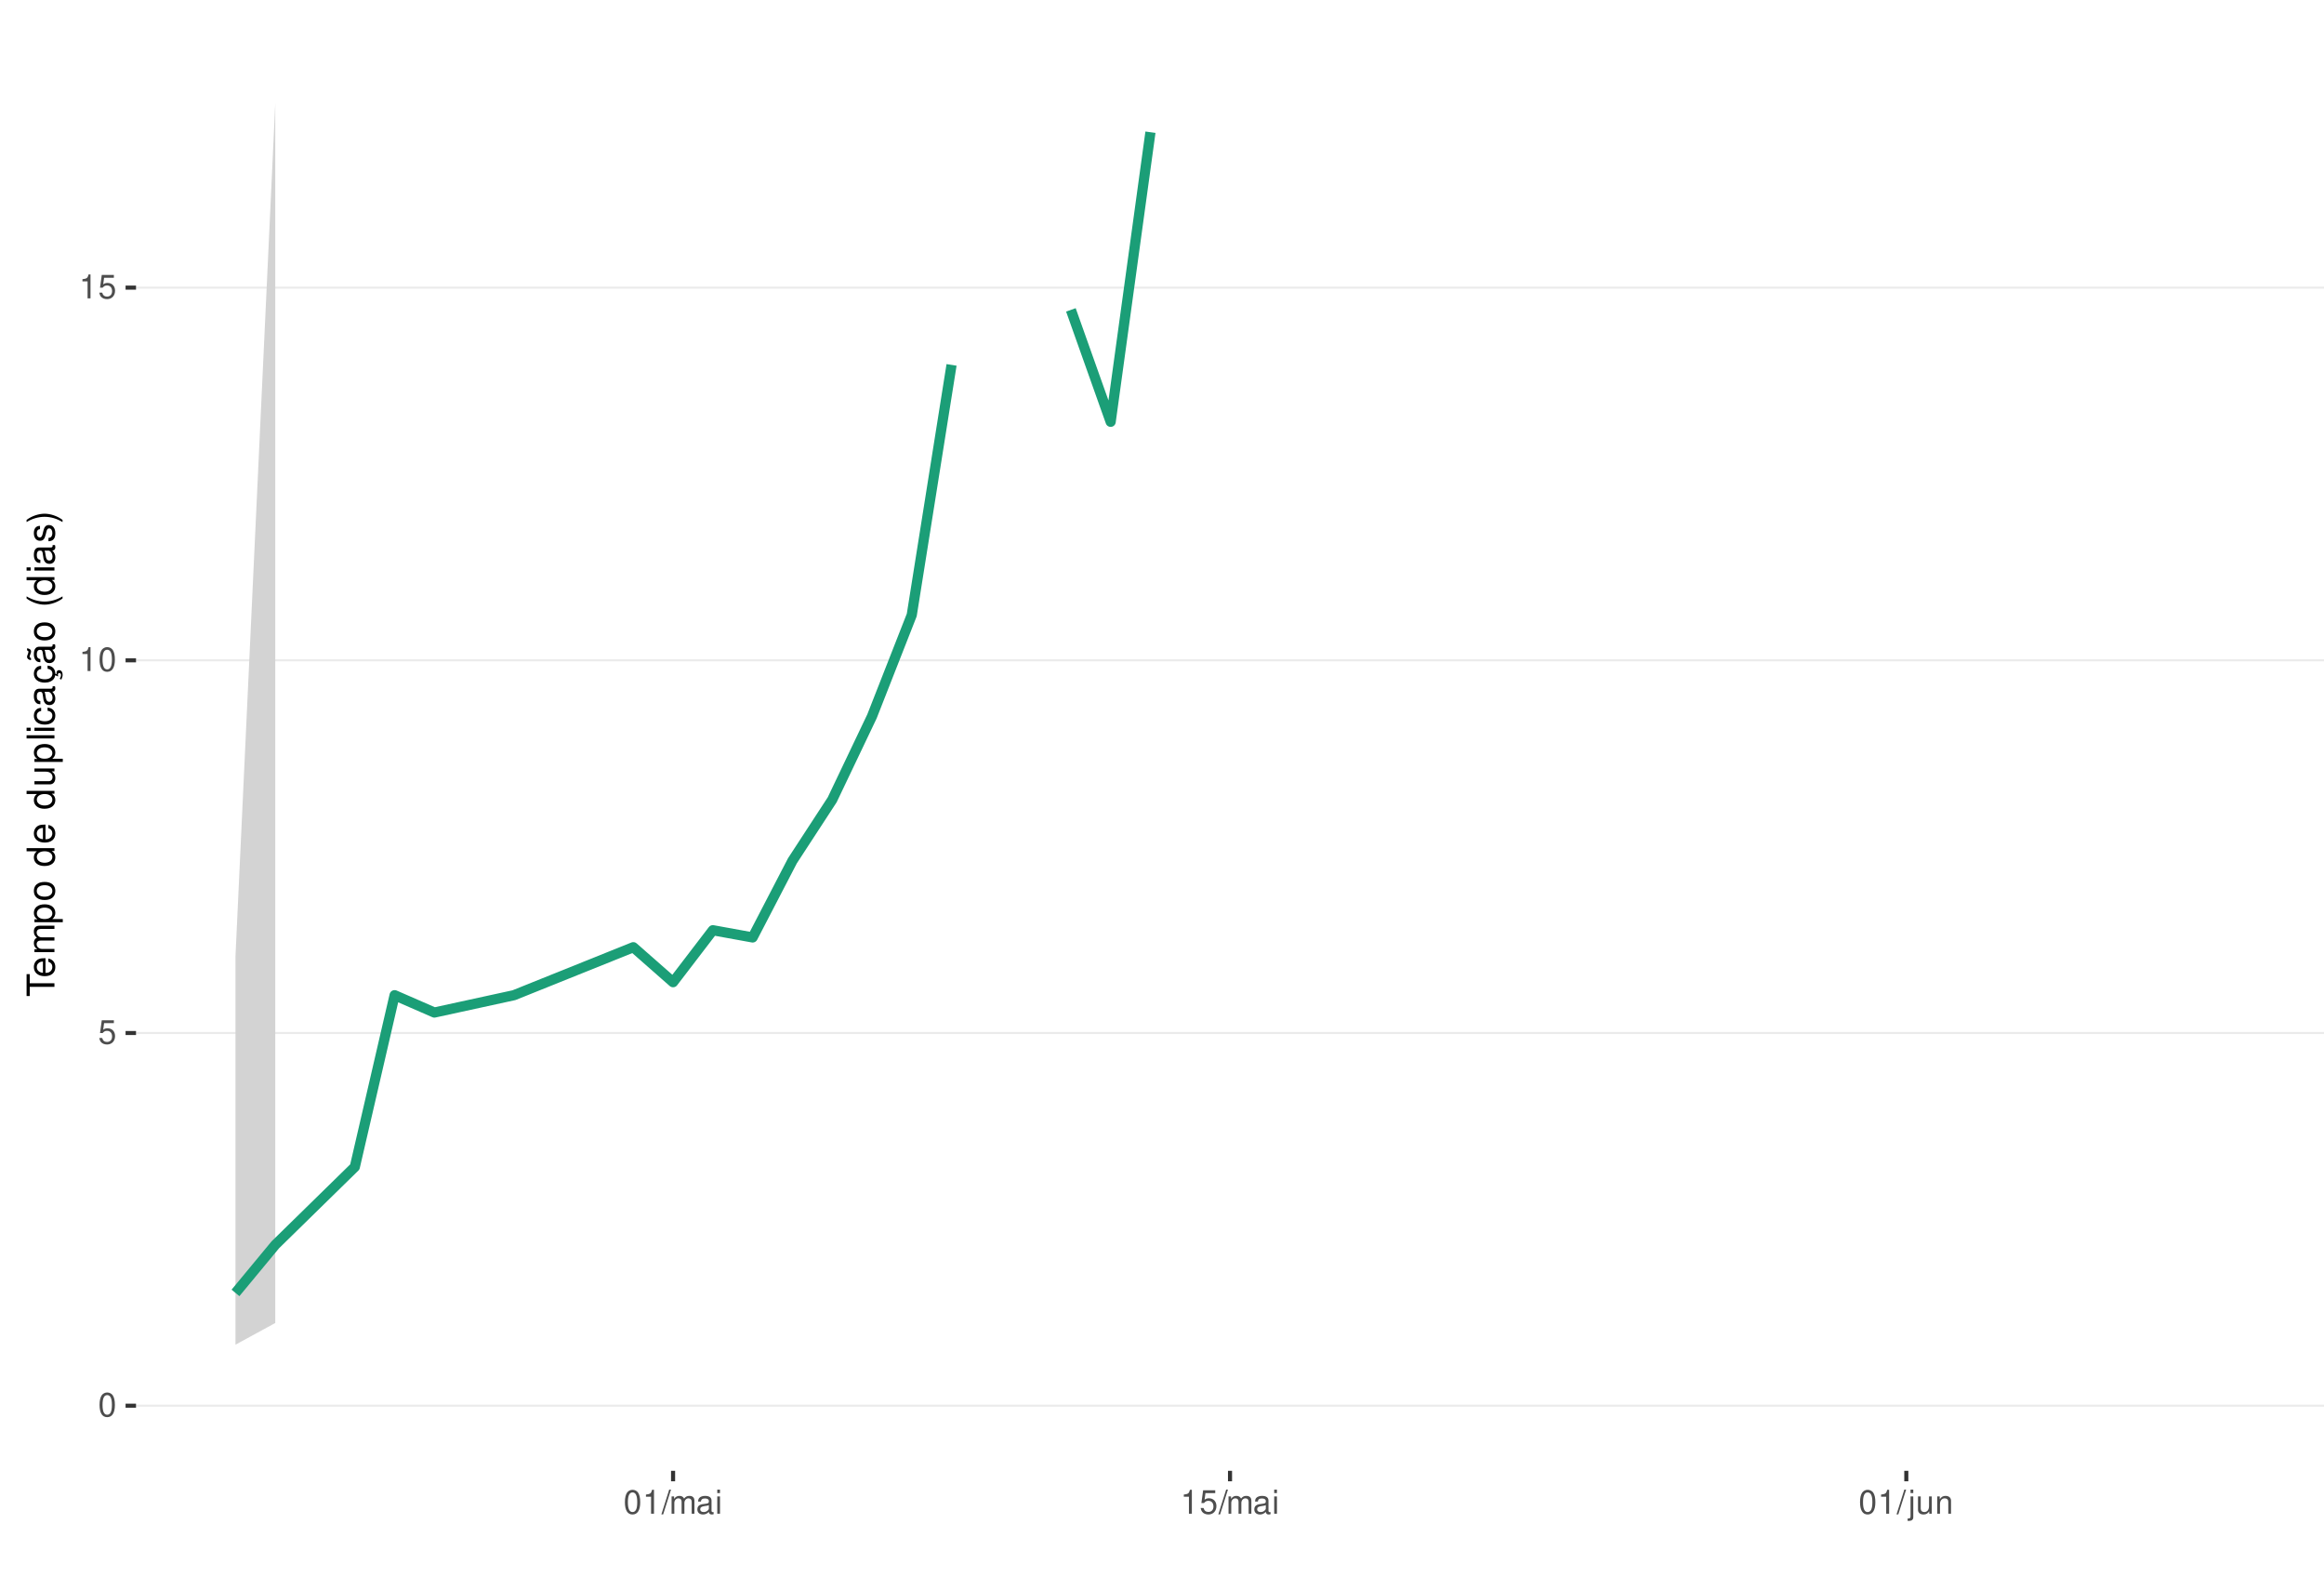
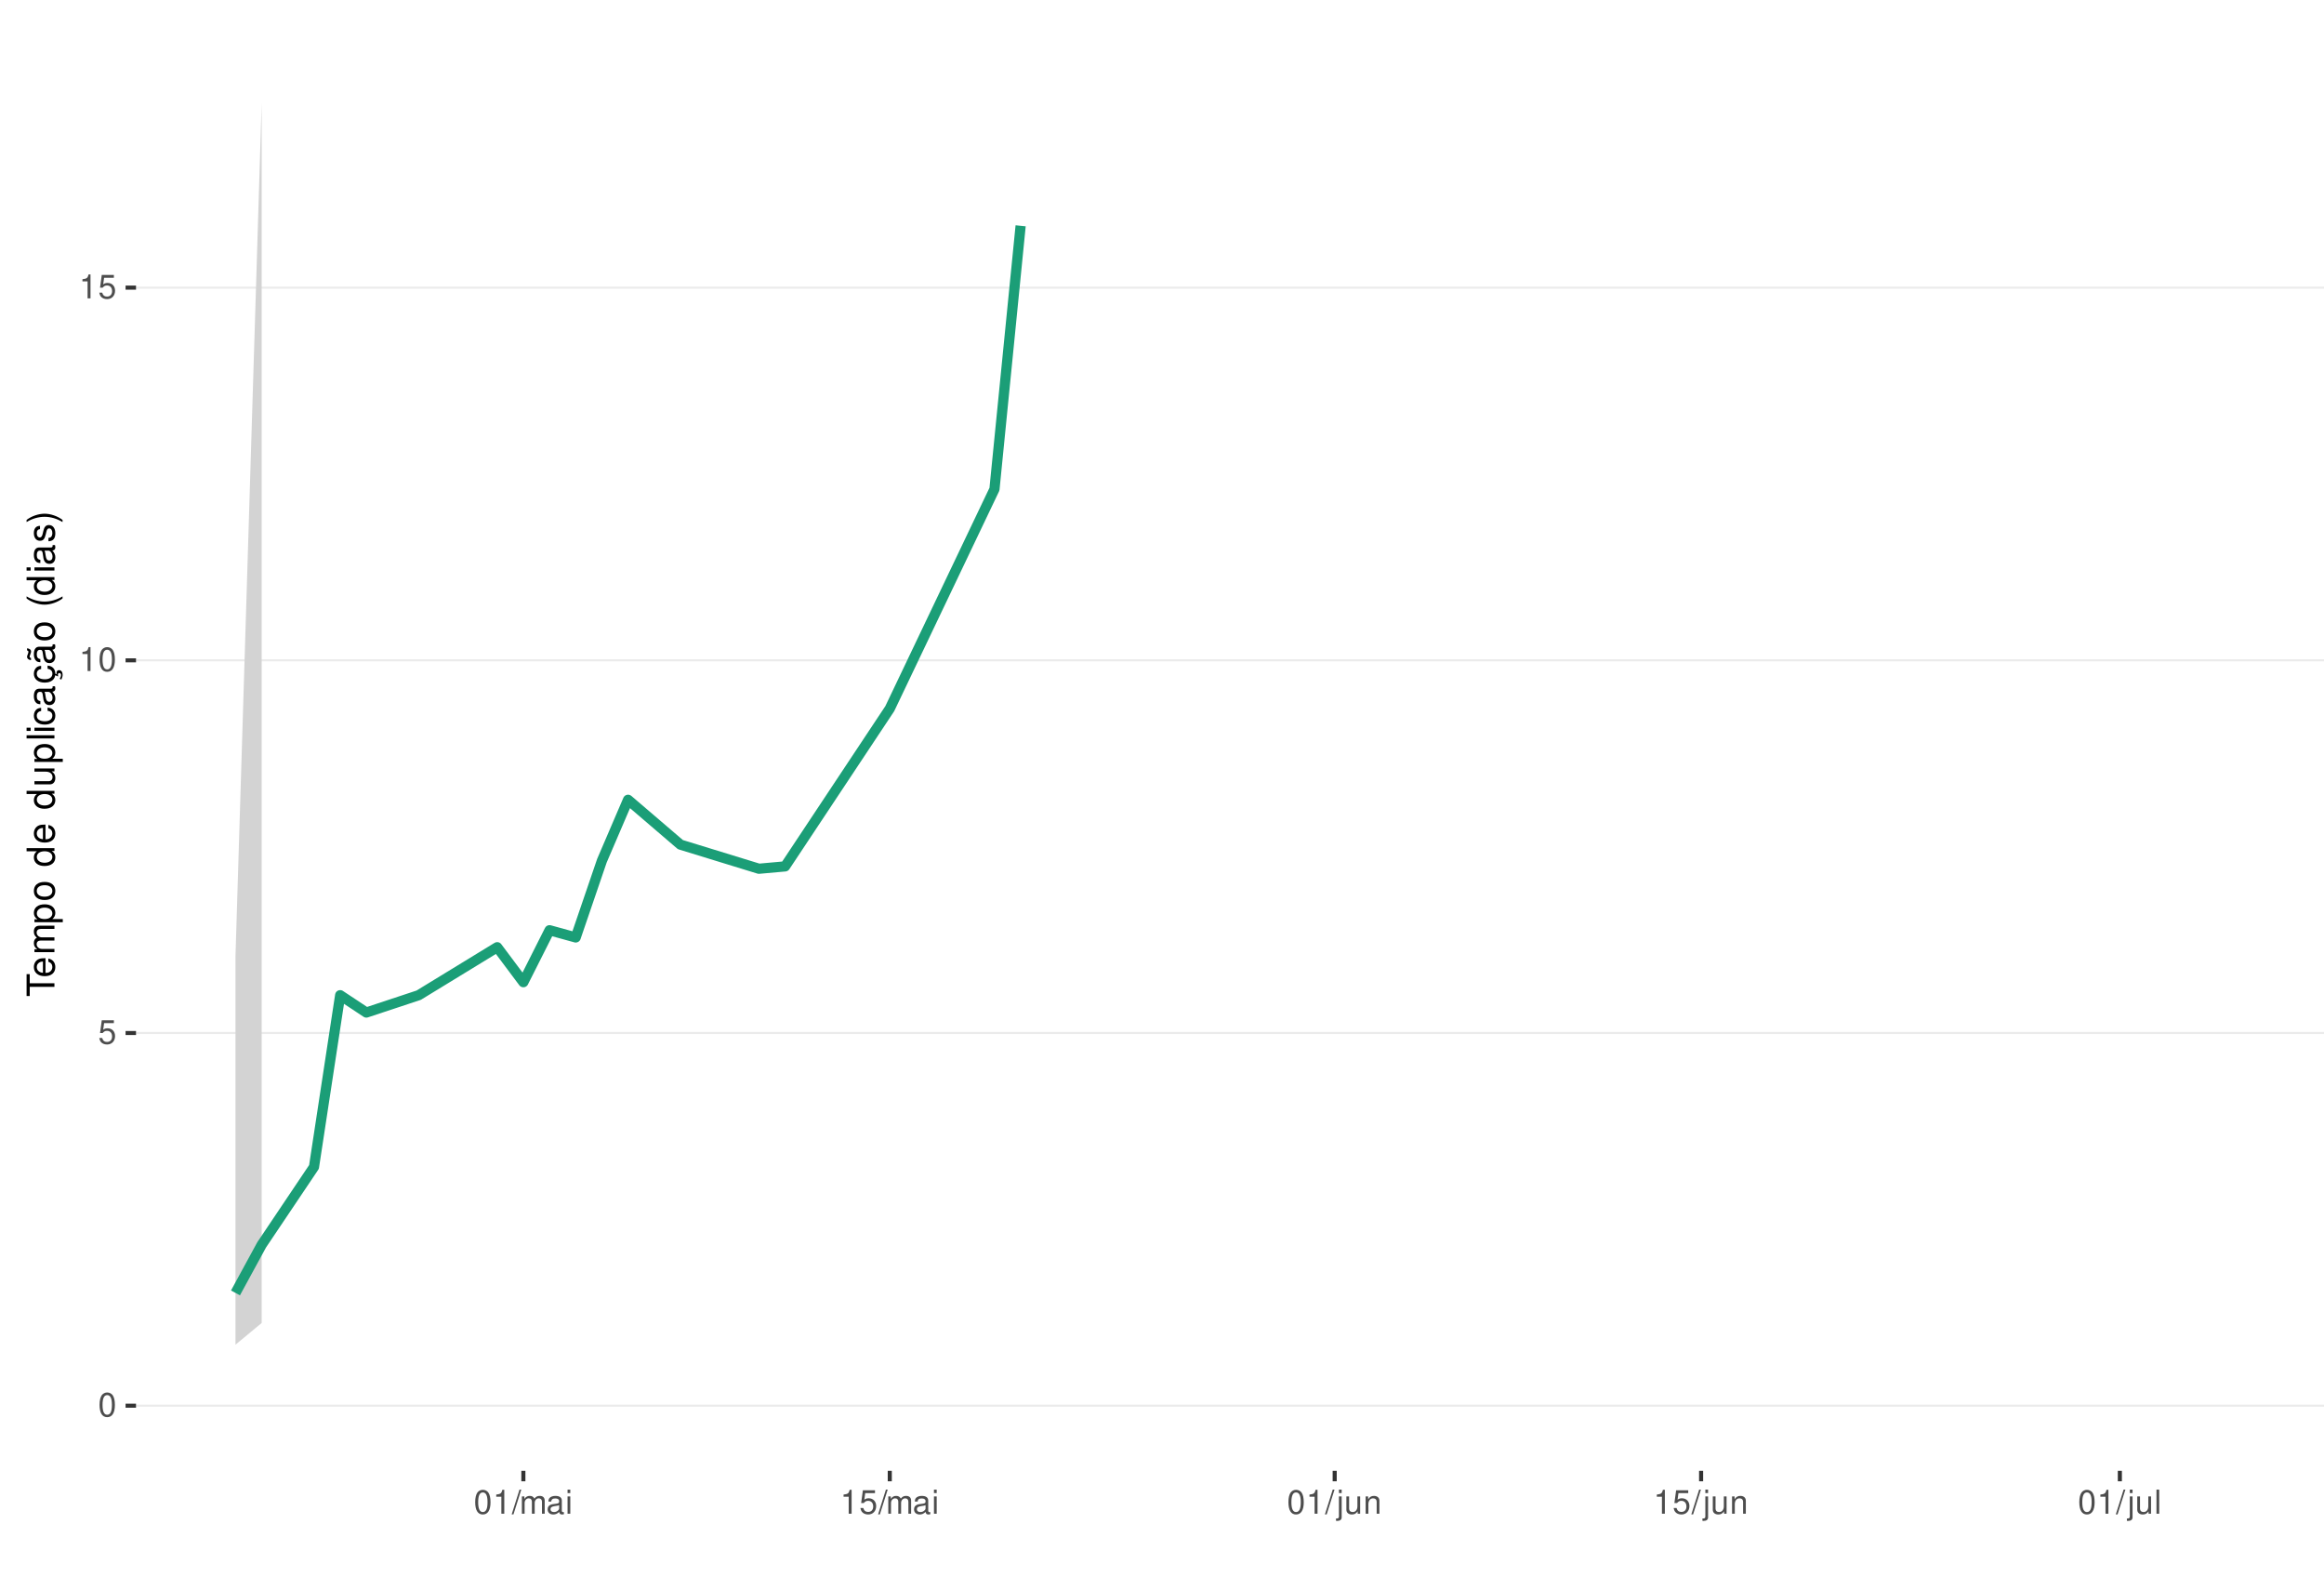
<svg xmlns="http://www.w3.org/2000/svg" xmlns:xlink="http://www.w3.org/1999/xlink" width="609pt" height="413pt" viewBox="0 0 609 413" version="1.1">
  <defs>
    <g>
      <symbol overflow="visible" id="glyph0-0">
        <path style="stroke:none;" d="" />
      </symbol>
      <symbol overflow="visible" id="glyph0-1">
        <path style="stroke:none;" d="M 2.375 -6.266 C 1.812 -6.266 1.297 -6 0.969 -5.578 C 0.578 -5.016 0.375 -4.188 0.375 -3.031 C 0.375 -0.922 1.062 0.203 2.375 0.203 C 3.672 0.203 4.391 -0.922 4.391 -2.984 C 4.391 -4.188 4.203 -5 3.797 -5.578 C 3.469 -6 2.953 -6.266 2.375 -6.266 Z M 2.375 -5.578 C 3.203 -5.578 3.609 -4.75 3.609 -3.047 C 3.609 -1.266 3.219 -0.438 2.359 -0.438 C 1.562 -0.438 1.156 -1.297 1.156 -3.016 C 1.156 -4.75 1.562 -5.578 2.375 -5.578 Z M 2.375 -5.578 " />
      </symbol>
      <symbol overflow="visible" id="glyph0-2">
        <path style="stroke:none;" d="M 4.125 -6.141 L 0.953 -6.141 L 0.5 -2.797 L 1.188 -2.797 C 1.547 -3.219 1.844 -3.375 2.328 -3.375 C 3.156 -3.375 3.656 -2.797 3.656 -1.891 C 3.656 -1.016 3.156 -0.469 2.312 -0.469 C 1.656 -0.469 1.25 -0.812 1.062 -1.5 L 0.297 -1.5 C 0.406 -1 0.5 -0.766 0.672 -0.531 C 1.016 -0.062 1.641 0.203 2.344 0.203 C 3.578 0.203 4.438 -0.703 4.438 -2 C 4.438 -3.219 3.641 -4.047 2.453 -4.047 C 2.031 -4.047 1.672 -3.938 1.328 -3.672 L 1.562 -5.391 L 4.125 -5.391 Z M 4.125 -6.141 " />
      </symbol>
      <symbol overflow="visible" id="glyph0-3">
        <path style="stroke:none;" d="M 2.234 -4.453 L 2.234 0 L 3 0 L 3 -6.266 L 2.5 -6.266 C 2.234 -5.297 2.062 -5.172 0.891 -5.016 L 0.891 -4.453 Z M 2.234 -4.453 " />
      </symbol>
      <symbol overflow="visible" id="glyph0-4">
        <path style="stroke:none;" d="M 1.984 -6.312 L -0.062 0.172 L 0.406 0.172 L 2.453 -6.312 Z M 1.984 -6.312 " />
      </symbol>
      <symbol overflow="visible" id="glyph0-5">
        <path style="stroke:none;" d="M 0.609 -4.531 L 0.609 0 L 1.328 0 L 1.328 -2.844 C 1.328 -3.5 1.812 -4.031 2.391 -4.031 C 2.938 -4.031 3.234 -3.703 3.234 -3.125 L 3.234 0 L 3.969 0 L 3.969 -2.844 C 3.969 -3.5 4.438 -4.031 5.031 -4.031 C 5.562 -4.031 5.875 -3.703 5.875 -3.125 L 5.875 0 L 6.594 0 L 6.594 -3.406 C 6.594 -4.219 6.125 -4.672 5.281 -4.672 C 4.672 -4.672 4.312 -4.484 3.891 -3.969 C 3.625 -4.453 3.25 -4.672 2.672 -4.672 C 2.062 -4.672 1.656 -4.438 1.266 -3.891 L 1.266 -4.531 Z M 0.609 -4.531 " />
      </symbol>
      <symbol overflow="visible" id="glyph0-6">
        <path style="stroke:none;" d="M 4.625 -0.422 C 4.547 -0.406 4.516 -0.406 4.469 -0.406 C 4.219 -0.406 4.078 -0.531 4.078 -0.766 L 4.078 -3.422 C 4.078 -4.234 3.5 -4.672 2.375 -4.672 C 1.719 -4.672 1.188 -4.469 0.875 -4.141 C 0.672 -3.906 0.578 -3.641 0.562 -3.188 L 1.297 -3.188 C 1.344 -3.75 1.672 -4 2.359 -4 C 3.016 -4 3.375 -3.75 3.375 -3.328 L 3.375 -3.141 C 3.359 -2.828 3.203 -2.703 2.609 -2.625 C 1.594 -2.5 1.438 -2.469 1.156 -2.359 C 0.625 -2.125 0.359 -1.734 0.359 -1.141 C 0.359 -0.312 0.938 0.203 1.859 0.203 C 2.422 0.203 2.875 0 3.391 -0.469 C 3.438 0 3.672 0.203 4.141 0.203 C 4.297 0.203 4.391 0.188 4.625 0.125 Z M 3.375 -1.422 C 3.375 -1.188 3.297 -1.031 3.078 -0.844 C 2.781 -0.578 2.438 -0.438 2.016 -0.438 C 1.453 -0.438 1.109 -0.703 1.109 -1.156 C 1.109 -1.641 1.422 -1.875 2.203 -1.984 C 2.984 -2.094 3.125 -2.125 3.375 -2.234 Z M 3.375 -1.422 " />
      </symbol>
      <symbol overflow="visible" id="glyph0-7">
        <path style="stroke:none;" d="M 1.297 -4.531 L 0.578 -4.531 L 0.578 0 L 1.297 0 Z M 1.297 -6.312 L 0.578 -6.312 L 0.578 -5.406 L 1.297 -5.406 Z M 1.297 -6.312 " />
      </symbol>
      <symbol overflow="visible" id="glyph0-8">
        <path style="stroke:none;" d="M 0.609 -4.531 L 0.609 0.656 C 0.609 1.109 0.469 1.25 0.016 1.25 C -0.031 1.25 -0.062 1.25 -0.156 1.25 L -0.156 1.859 C -0.062 1.875 -0.031 1.891 0.094 1.891 C 0.906 1.891 1.328 1.562 1.328 0.938 L 1.328 -4.531 Z M 1.328 -6.312 L 0.609 -6.312 L 0.609 -5.406 L 1.328 -5.406 Z M 1.328 -6.312 " />
      </symbol>
      <symbol overflow="visible" id="glyph0-9">
        <path style="stroke:none;" d="M 4.172 0 L 4.172 -4.531 L 3.453 -4.531 L 3.453 -1.969 C 3.453 -1.031 2.969 -0.438 2.219 -0.438 C 1.641 -0.438 1.281 -0.781 1.281 -1.328 L 1.281 -4.531 L 0.562 -4.531 L 0.562 -1.031 C 0.562 -0.281 1.125 0.203 2.016 0.203 C 2.672 0.203 3.094 -0.031 3.516 -0.625 L 3.516 0 Z M 4.172 0 " />
      </symbol>
      <symbol overflow="visible" id="glyph0-10">
        <path style="stroke:none;" d="M 0.609 -4.531 L 0.609 0 L 1.328 0 L 1.328 -2.5 C 1.328 -3.422 1.812 -4.031 2.562 -4.031 C 3.141 -4.031 3.5 -3.688 3.5 -3.141 L 3.5 0 L 4.219 0 L 4.219 -3.422 C 4.219 -4.188 3.656 -4.672 2.781 -4.672 C 2.109 -4.672 1.672 -4.406 1.266 -3.781 L 1.266 -4.531 Z M 0.609 -4.531 " />
+       </symbol>
+       <symbol overflow="visible" id="glyph0-11">
+         <path style="stroke:none;" d="M 1.312 -6.312 L 0.594 -6.312 L 0.594 0 L 1.312 0 Z M 1.312 -6.312 " />
      </symbol>
      <symbol overflow="visible" id="glyph1-0">
        <path style="stroke:none;" d="" />
      </symbol>
      <symbol overflow="visible" id="glyph1-1">
        <path style="stroke:none;" d="M -6.469 -3.547 L -6.469 -5.938 L -7.297 -5.938 L -7.297 -0.203 L -6.469 -0.203 L -6.469 -2.609 L 0 -2.609 L 0 -3.547 Z M -6.469 -3.547 " />
      </symbol>
      <symbol overflow="visible" id="glyph1-2">
        <path style="stroke:none;" d="M -2.344 -5.125 C -3.141 -5.125 -3.625 -5.062 -4.016 -4.922 C -4.875 -4.578 -5.391 -3.781 -5.391 -2.797 C -5.391 -1.344 -4.281 -0.406 -2.547 -0.406 C -0.812 -0.406 0.234 -1.297 0.234 -2.781 C 0.234 -3.984 -0.453 -4.812 -1.594 -5.016 L -1.594 -4.188 C -0.906 -3.953 -0.547 -3.484 -0.547 -2.812 C -0.547 -2.281 -0.781 -1.828 -1.219 -1.547 C -1.516 -1.344 -1.812 -1.281 -2.344 -1.266 Z M -3.016 -1.297 C -3.984 -1.359 -4.625 -1.953 -4.625 -2.797 C -4.625 -3.641 -3.953 -4.234 -3.016 -4.234 Z M -3.016 -1.297 " />
      </symbol>
      <symbol overflow="visible" id="glyph1-3">
        <path style="stroke:none;" d="M -5.234 -0.703 L 0 -0.703 L 0 -1.547 L -3.297 -1.547 C -4.047 -1.547 -4.656 -2.094 -4.656 -2.766 C -4.656 -3.391 -4.281 -3.734 -3.609 -3.734 L 0 -3.734 L 0 -4.578 L -3.297 -4.578 C -4.047 -4.578 -4.656 -5.125 -4.656 -5.812 C -4.656 -6.422 -4.266 -6.781 -3.609 -6.781 L 0 -6.781 L 0 -7.625 L -3.938 -7.625 C -4.875 -7.625 -5.391 -7.078 -5.391 -6.094 C -5.391 -5.406 -5.188 -4.984 -4.594 -4.484 C -5.156 -4.188 -5.391 -3.766 -5.391 -3.078 C -5.391 -2.375 -5.125 -1.906 -4.5 -1.469 L -5.234 -1.469 Z M -5.234 -0.703 " />
      </symbol>
      <symbol overflow="visible" id="glyph1-4">
        <path style="stroke:none;" d="M 2.188 -0.547 L 2.188 -1.375 L -0.547 -1.375 C -0.016 -1.812 0.234 -2.312 0.234 -2.984 C 0.234 -4.344 -0.859 -5.234 -2.531 -5.234 C -4.297 -5.234 -5.391 -4.375 -5.391 -2.984 C -5.391 -2.266 -5.062 -1.703 -4.453 -1.312 L -5.234 -1.312 L -5.234 -0.547 Z M -4.609 -2.844 C -4.609 -3.766 -3.797 -4.359 -2.547 -4.359 C -1.359 -4.359 -0.547 -3.75 -0.547 -2.844 C -0.547 -1.953 -1.344 -1.375 -2.578 -1.375 C -3.812 -1.375 -4.609 -1.953 -4.609 -2.844 Z M -4.609 -2.844 " />
      </symbol>
      <symbol overflow="visible" id="glyph1-5">
        <path style="stroke:none;" d="M -5.391 -2.719 C -5.391 -1.234 -4.344 -0.359 -2.578 -0.359 C -0.812 -0.359 0.234 -1.234 0.234 -2.734 C 0.234 -4.203 -0.812 -5.094 -2.547 -5.094 C -4.359 -5.094 -5.391 -4.234 -5.391 -2.719 Z M -4.625 -2.734 C -4.625 -3.672 -3.844 -4.234 -2.547 -4.234 C -1.312 -4.234 -0.547 -3.656 -0.547 -2.734 C -0.547 -1.797 -1.312 -1.234 -2.578 -1.234 C -3.844 -1.234 -4.625 -1.797 -4.625 -2.734 Z M -4.625 -2.734 " />
      </symbol>
      <symbol overflow="visible" id="glyph1-6">
        <path style="stroke:none;" d="" />
      </symbol>
      <symbol overflow="visible" id="glyph1-7">
        <path style="stroke:none;" d="M -7.297 -4.953 L -7.297 -4.125 L -4.578 -4.125 C -5.109 -3.766 -5.391 -3.203 -5.391 -2.516 C -5.391 -1.156 -4.297 -0.266 -2.625 -0.266 C -0.859 -0.266 0.234 -1.125 0.234 -2.547 C 0.234 -3.266 -0.047 -3.766 -0.688 -4.203 L 0 -4.203 L 0 -4.953 Z M -4.609 -2.656 C -4.609 -3.547 -3.812 -4.125 -2.562 -4.125 C -1.344 -4.125 -0.547 -3.547 -0.547 -2.656 C -0.547 -1.734 -1.359 -1.125 -2.578 -1.125 C -3.797 -1.125 -4.609 -1.734 -4.609 -2.656 Z M -4.609 -2.656 " />
      </symbol>
      <symbol overflow="visible" id="glyph1-8">
        <path style="stroke:none;" d="M 0 -4.812 L -5.234 -4.812 L -5.234 -3.984 L -2.266 -3.984 C -1.203 -3.984 -0.5 -3.438 -0.5 -2.562 C -0.5 -1.906 -0.906 -1.484 -1.531 -1.484 L -5.234 -1.484 L -5.234 -0.656 L -1.203 -0.656 C -0.328 -0.656 0.234 -1.297 0.234 -2.312 C 0.234 -3.094 -0.047 -3.578 -0.734 -4.062 L 0 -4.062 Z M 0 -4.812 " />
      </symbol>
      <symbol overflow="visible" id="glyph1-9">
        <path style="stroke:none;" d="M -7.297 -1.516 L -7.297 -0.688 L 0 -0.688 L 0 -1.516 Z M -7.297 -1.516 " />
      </symbol>
      <symbol overflow="visible" id="glyph1-10">
        <path style="stroke:none;" d="M -5.234 -1.5 L -5.234 -0.672 L 0 -0.672 L 0 -1.5 Z M -7.297 -1.5 L -7.297 -0.656 L -6.234 -0.656 L -6.234 -1.5 Z M -7.297 -1.5 " />
      </symbol>
      <symbol overflow="visible" id="glyph1-11">
        <path style="stroke:none;" d="M -3.484 -4.703 C -3.984 -4.672 -4.312 -4.562 -4.609 -4.359 C -5.094 -4 -5.391 -3.375 -5.391 -2.641 C -5.391 -1.219 -4.266 -0.312 -2.531 -0.312 C -0.844 -0.312 0.234 -1.203 0.234 -2.625 C 0.234 -3.875 -0.516 -4.672 -1.797 -4.766 L -1.797 -3.938 C -0.953 -3.797 -0.547 -3.359 -0.547 -2.656 C -0.547 -1.734 -1.297 -1.188 -2.531 -1.188 C -3.844 -1.188 -4.625 -1.719 -4.625 -2.625 C -4.625 -3.328 -4.203 -3.766 -3.484 -3.875 Z M -3.484 -4.703 " />
      </symbol>
      <symbol overflow="visible" id="glyph1-12">
        <path style="stroke:none;" d="M -0.484 -5.344 C -0.469 -5.266 -0.469 -5.219 -0.469 -5.172 C -0.469 -4.875 -0.625 -4.719 -0.875 -4.719 L -3.953 -4.719 C -4.891 -4.719 -5.391 -4.047 -5.391 -2.75 C -5.391 -1.984 -5.172 -1.375 -4.781 -1.016 C -4.516 -0.766 -4.203 -0.672 -3.688 -0.656 L -3.688 -1.484 C -4.328 -1.562 -4.625 -1.938 -4.625 -2.719 C -4.625 -3.484 -4.344 -3.891 -3.844 -3.891 L -3.625 -3.891 C -3.266 -3.875 -3.125 -3.703 -3.047 -3.016 C -2.891 -1.844 -2.844 -1.656 -2.719 -1.344 C -2.453 -0.734 -2 -0.422 -1.312 -0.422 C -0.375 -0.422 0.234 -1.078 0.234 -2.141 C 0.234 -2.797 0 -3.328 -0.547 -3.922 C 0 -3.984 0.234 -4.234 0.234 -4.781 C 0.234 -4.953 0.203 -5.062 0.141 -5.344 Z M -1.656 -3.891 C -1.375 -3.891 -1.203 -3.812 -0.969 -3.562 C -0.656 -3.219 -0.5 -2.812 -0.5 -2.312 C -0.5 -1.672 -0.812 -1.297 -1.344 -1.297 C -1.891 -1.297 -2.172 -1.656 -2.297 -2.547 C -2.422 -3.438 -2.453 -3.609 -2.594 -3.891 Z M -1.656 -3.891 " />
      </symbol>
      <symbol overflow="visible" id="glyph1-13">
        <path style="stroke:none;" d="M 0.234 -2.641 C 0.234 -3.875 -0.547 -4.703 -1.797 -4.766 L -1.797 -3.938 C -0.953 -3.797 -0.531 -3.359 -0.531 -2.656 C -0.531 -1.734 -1.281 -1.188 -2.516 -1.188 C -3.844 -1.188 -4.625 -1.719 -4.625 -2.625 C -4.625 -3.328 -4.203 -3.766 -3.484 -3.875 L -3.484 -4.703 C -3.984 -4.672 -4.312 -4.562 -4.609 -4.359 C -5.094 -4 -5.391 -3.375 -5.391 -2.641 C -5.391 -1.219 -4.266 -0.312 -2.531 -0.312 C -1.469 -0.312 -0.625 -0.672 -0.156 -1.312 C 0.047 -1.594 0.125 -1.812 0.203 -2.25 L 0.922 -1.938 L 0.984 -2.062 C 0.938 -2.188 0.906 -2.25 0.906 -2.375 C 0.906 -2.656 1.047 -2.828 1.281 -2.828 C 1.547 -2.828 1.734 -2.594 1.734 -2.297 C 1.734 -2.031 1.672 -1.844 1.438 -1.406 L 1.406 -1.312 L 1.812 -1.094 C 2.078 -1.75 2.141 -1.953 2.141 -2.344 C 2.141 -3.109 1.781 -3.578 1.203 -3.578 C 0.781 -3.578 0.547 -3.297 0.547 -2.797 C 0.547 -2.703 0.547 -2.641 0.562 -2.516 Z M 0.234 -2.641 " />
      </symbol>
      <symbol overflow="visible" id="glyph1-14">
        <path style="stroke:none;" d="M -0.484 -5.344 C -0.469 -5.266 -0.469 -5.219 -0.469 -5.172 C -0.469 -4.875 -0.625 -4.719 -0.875 -4.719 L -3.953 -4.719 C -4.891 -4.719 -5.391 -4.047 -5.391 -2.75 C -5.391 -1.984 -5.172 -1.375 -4.781 -1.016 C -4.516 -0.766 -4.203 -0.672 -3.688 -0.656 L -3.688 -1.484 C -4.328 -1.562 -4.625 -1.938 -4.625 -2.719 C -4.625 -3.484 -4.344 -3.891 -3.844 -3.891 L -3.625 -3.891 C -3.266 -3.875 -3.125 -3.703 -3.047 -3.016 C -2.891 -1.844 -2.844 -1.656 -2.719 -1.344 C -2.453 -0.734 -2 -0.422 -1.312 -0.422 C -0.375 -0.422 0.234 -1.078 0.234 -2.141 C 0.234 -2.797 0 -3.328 -0.547 -3.922 C 0 -3.984 0.234 -4.234 0.234 -4.781 C 0.234 -4.953 0.203 -5.062 0.141 -5.344 Z M -1.656 -3.891 C -1.375 -3.891 -1.203 -3.812 -0.969 -3.562 C -0.656 -3.219 -0.5 -2.812 -0.5 -2.312 C -0.5 -1.672 -0.812 -1.297 -1.344 -1.297 C -1.891 -1.297 -2.172 -1.656 -2.297 -2.547 C -2.422 -3.438 -2.453 -3.609 -2.594 -3.891 Z M -7.172 -3.75 C -6.922 -3.672 -6.812 -3.547 -6.812 -3.375 C -6.812 -3.25 -6.875 -2.984 -6.984 -2.734 C -7.156 -2.312 -7.172 -2.25 -7.172 -2.047 C -7.172 -1.594 -6.797 -1.297 -6.141 -1.188 L -6.141 -1.766 C -6.375 -1.812 -6.5 -1.938 -6.5 -2.094 C -6.5 -2.203 -6.469 -2.344 -6.375 -2.578 C -6.156 -3.156 -6.125 -3.234 -6.125 -3.438 C -6.125 -3.922 -6.484 -4.219 -7.172 -4.312 Z M -7.172 -3.75 " />
      </symbol>
      <symbol overflow="visible" id="glyph1-15">
        <path style="stroke:none;" d="M -7.297 -2.359 C -5.984 -1.359 -4.156 -0.734 -2.594 -0.734 C -1.016 -0.734 0.812 -1.359 2.125 -2.359 L 2.125 -2.906 C 0.688 -2.031 -0.984 -1.547 -2.594 -1.547 C -4.188 -1.547 -5.875 -2.031 -7.297 -2.906 Z M -7.297 -2.359 " />
      </symbol>
      <symbol overflow="visible" id="glyph1-16">
        <path style="stroke:none;" d="M -3.781 -4.375 C -4.812 -4.375 -5.391 -3.688 -5.391 -2.484 C -5.391 -1.266 -4.766 -0.469 -3.797 -0.469 C -2.969 -0.469 -2.578 -0.891 -2.281 -2.125 L -2.094 -2.906 C -1.953 -3.484 -1.734 -3.719 -1.375 -3.719 C -0.875 -3.719 -0.547 -3.234 -0.547 -2.5 C -0.547 -2.047 -0.672 -1.672 -0.891 -1.453 C -1.047 -1.328 -1.188 -1.266 -1.562 -1.219 L -1.562 -0.344 C -0.344 -0.375 0.234 -1.062 0.234 -2.438 C 0.234 -3.75 -0.422 -4.594 -1.438 -4.594 C -2.203 -4.594 -2.641 -4.156 -2.891 -3.109 L -3.078 -2.312 C -3.234 -1.625 -3.453 -1.344 -3.828 -1.344 C -4.312 -1.344 -4.625 -1.766 -4.625 -2.453 C -4.625 -3.125 -4.328 -3.484 -3.781 -3.5 Z M -3.781 -4.375 " />
      </symbol>
      <symbol overflow="visible" id="glyph1-17">
        <path style="stroke:none;" d="M 2.125 -0.938 C 0.812 -1.938 -1.016 -2.562 -2.578 -2.562 C -4.156 -2.562 -5.984 -1.938 -7.297 -0.938 L -7.297 -0.375 C -5.859 -1.266 -4.188 -1.75 -2.578 -1.75 C -0.984 -1.75 0.703 -1.266 2.125 -0.375 Z M 2.125 -0.938 " />
      </symbol>
    </g>
    <clipPath id="clip1">
      <path d="M 35.645 9.961 L 609 9.961 L 609 385.328 L 35.645 385.328 Z M 35.645 9.961 " />
    </clipPath>
    <clipPath id="clip2">
      <path d="M 35.645 368 L 609 368 L 609 369 L 35.645 369 Z M 35.645 368 " />
    </clipPath>
    <clipPath id="clip3">
      <path d="M 35.645 270 L 609 270 L 609 271 L 35.645 271 Z M 35.645 270 " />
    </clipPath>
    <clipPath id="clip4">
      <path d="M 35.645 172 L 609 172 L 609 174 L 35.645 174 Z M 35.645 172 " />
    </clipPath>
    <clipPath id="clip5">
      <path d="M 35.645 75 L 609 75 L 609 76 L 35.645 76 Z M 35.645 75 " />
    </clipPath>
  </defs>
  <g id="surface188">
    <rect x="0" y="0" width="609" height="413" style="fill:rgb(100%,100%,100%);fill-opacity:1;stroke:none;" />
    <rect x="0" y="0" width="609" height="413" style="fill:rgb(100%,100%,100%);fill-opacity:1;stroke:none;" />
    <path style="fill:none;stroke-width:1.067;stroke-linecap:round;stroke-linejoin:round;stroke:rgb(100%,100%,100%);stroke-opacity:1;stroke-miterlimit:10;" d="M 0 413 L 609 413 L 609 0 L 0 0 Z M 0 413 " />
    <g clip-path="url(#clip1)" clip-rule="nonzero">
      <path style=" stroke:none;fill-rule:nonzero;fill:rgb(100%,100%,100%);fill-opacity:1;" d="M 35.645 385.328 L 609 385.328 L 609 9.961 L 35.645 9.961 Z M 35.645 385.328 " />
    </g>
    <g clip-path="url(#clip2)" clip-rule="nonzero">
      <path style="fill:none;stroke-width:0.533;stroke-linecap:butt;stroke-linejoin:round;stroke:rgb(92.157%,92.157%,92.157%);stroke-opacity:1;stroke-miterlimit:10;" d="M 35.645 368.266 L 609 368.266 " />
    </g>
    <g clip-path="url(#clip3)" clip-rule="nonzero">
      <path style="fill:none;stroke-width:0.533;stroke-linecap:butt;stroke-linejoin:round;stroke:rgb(92.157%,92.157%,92.157%);stroke-opacity:1;stroke-miterlimit:10;" d="M 35.645 270.633 L 609 270.633 " />
    </g>
    <g clip-path="url(#clip4)" clip-rule="nonzero">
      <path style="fill:none;stroke-width:0.533;stroke-linecap:butt;stroke-linejoin:round;stroke:rgb(92.157%,92.157%,92.157%);stroke-opacity:1;stroke-miterlimit:10;" d="M 35.645 172.996 L 609 172.996 " />
    </g>
    <g clip-path="url(#clip5)" clip-rule="nonzero">
      <path style="fill:none;stroke-width:0.533;stroke-linecap:butt;stroke-linejoin:round;stroke:rgb(92.157%,92.157%,92.157%);stroke-opacity:1;stroke-miterlimit:10;" d="M 35.645 75.359 L 609 75.359 " />
    </g>
-     <path style=" stroke:none;fill-rule:nonzero;fill:rgb(82.745%,82.745%,82.745%);fill-opacity:1;" d="M 61.707 250.547 L 72.133 27.023 L 72.133 346.602 L 61.707 352.281 Z M 61.707 250.547 " />
-     <path style="fill:none;stroke-width:2.667;stroke-linecap:butt;stroke-linejoin:round;stroke:rgb(10.588%,61.961%,46.667%);stroke-opacity:1;stroke-miterlimit:10;" d="M 61.707 338.719 L 72.133 326.129 L 92.98 305.719 L 103.406 260.723 L 113.828 265.266 L 134.68 260.723 L 165.953 248.152 L 176.379 257.316 L 186.801 243.703 L 197.227 245.594 L 207.652 225.508 L 218.078 209.527 L 228.5 187.672 L 238.926 161.109 L 249.352 95.598 " />
-     <path style="fill:none;stroke-width:2.667;stroke-linecap:butt;stroke-linejoin:round;stroke:rgb(10.588%,61.961%,46.667%);stroke-opacity:1;stroke-miterlimit:10;" d="M 280.625 81.18 L 291.047 110.504 L 301.473 34.637 " />
+     <path style=" stroke:none;fill-rule:nonzero;fill:rgb(82.745%,82.745%,82.745%);fill-opacity:1;" d="M 61.707 250.547 L 68.566 27.023 L 68.566 346.602 L 61.707 352.281 Z M 61.707 250.547 " />
+     <path style="fill:none;stroke-width:2.667;stroke-linecap:butt;stroke-linejoin:round;stroke:rgb(10.588%,61.961%,46.667%);stroke-opacity:1;stroke-miterlimit:10;" d="M 61.707 338.719 L 68.566 326.129 L 82.281 305.719 L 89.141 260.723 L 96 265.266 L 109.715 260.723 L 130.289 248.152 L 137.148 257.316 L 144.008 243.703 L 150.863 245.594 L 157.723 225.508 L 164.582 209.527 L 178.297 221.273 L 198.871 227.594 L 205.73 226.98 L 233.164 185.652 L 260.598 128.148 L 267.457 59.148 " />
    <g style="fill:rgb(30.196%,30.196%,30.196%);fill-opacity:1;">
      <use xlink:href="#glyph0-1" x="25.715" y="371.071" />
    </g>
    <g style="fill:rgb(30.196%,30.196%,30.196%);fill-opacity:1;">
      <use xlink:href="#glyph0-2" x="25.715" y="273.438" />
    </g>
    <g style="fill:rgb(30.196%,30.196%,30.196%);fill-opacity:1;">
      <use xlink:href="#glyph0-3" x="20.715" y="175.802" />
      <use xlink:href="#glyph0-1" x="25.715" y="175.802" />
    </g>
    <g style="fill:rgb(30.196%,30.196%,30.196%);fill-opacity:1;">
      <use xlink:href="#glyph0-3" x="20.715" y="78.165" />
      <use xlink:href="#glyph0-2" x="25.715" y="78.165" />
    </g>
    <path style="fill:none;stroke-width:1.067;stroke-linecap:butt;stroke-linejoin:round;stroke:rgb(20%,20%,20%);stroke-opacity:1;stroke-miterlimit:10;" d="M 32.906 368.266 L 35.645 368.266 " />
    <path style="fill:none;stroke-width:1.067;stroke-linecap:butt;stroke-linejoin:round;stroke:rgb(20%,20%,20%);stroke-opacity:1;stroke-miterlimit:10;" d="M 32.906 270.633 L 35.645 270.633 " />
    <path style="fill:none;stroke-width:1.067;stroke-linecap:butt;stroke-linejoin:round;stroke:rgb(20%,20%,20%);stroke-opacity:1;stroke-miterlimit:10;" d="M 32.906 172.996 L 35.645 172.996 " />
    <path style="fill:none;stroke-width:1.067;stroke-linecap:butt;stroke-linejoin:round;stroke:rgb(20%,20%,20%);stroke-opacity:1;stroke-miterlimit:10;" d="M 32.906 75.359 L 35.645 75.359 " />
-     <path style="fill:none;stroke-width:1.067;stroke-linecap:butt;stroke-linejoin:round;stroke:rgb(20%,20%,20%);stroke-opacity:1;stroke-miterlimit:10;" d="M 176.379 388.07 L 176.379 385.328 " />
-     <path style="fill:none;stroke-width:1.067;stroke-linecap:butt;stroke-linejoin:round;stroke:rgb(20%,20%,20%);stroke-opacity:1;stroke-miterlimit:10;" d="M 322.324 388.07 L 322.324 385.328 " />
-     <path style="fill:none;stroke-width:1.067;stroke-linecap:butt;stroke-linejoin:round;stroke:rgb(20%,20%,20%);stroke-opacity:1;stroke-miterlimit:10;" d="M 499.543 388.07 L 499.543 385.328 " />
-     <g style="fill:rgb(30.196%,30.196%,30.196%);fill-opacity:1;">
-       <use xlink:href="#glyph0-1" x="163.379" y="396.567" />
-       <use xlink:href="#glyph0-3" x="168.379" y="396.567" />
-       <use xlink:href="#glyph0-4" x="173.379" y="396.567" />
-       <use xlink:href="#glyph0-5" x="175.379" y="396.567" />
-       <use xlink:href="#glyph0-6" x="182.379" y="396.567" />
-       <use xlink:href="#glyph0-7" x="187.379" y="396.567" />
-     </g>
-     <g style="fill:rgb(30.196%,30.196%,30.196%);fill-opacity:1;">
-       <use xlink:href="#glyph0-3" x="309.324" y="396.567" />
-       <use xlink:href="#glyph0-2" x="314.324" y="396.567" />
-       <use xlink:href="#glyph0-4" x="319.324" y="396.567" />
-       <use xlink:href="#glyph0-5" x="321.324" y="396.567" />
-       <use xlink:href="#glyph0-6" x="328.324" y="396.567" />
-       <use xlink:href="#glyph0-7" x="333.324" y="396.567" />
-     </g>
-     <g style="fill:rgb(30.196%,30.196%,30.196%);fill-opacity:1;">
-       <use xlink:href="#glyph0-1" x="487.043" y="396.567" />
-       <use xlink:href="#glyph0-3" x="492.043" y="396.567" />
-       <use xlink:href="#glyph0-4" x="497.043" y="396.567" />
-       <use xlink:href="#glyph0-8" x="500.043" y="396.567" />
-       <use xlink:href="#glyph0-9" x="502.043" y="396.567" />
-       <use xlink:href="#glyph0-10" x="507.043" y="396.567" />
+     <path style="fill:none;stroke-width:1.067;stroke-linecap:butt;stroke-linejoin:round;stroke:rgb(20%,20%,20%);stroke-opacity:1;stroke-miterlimit:10;" d="M 137.148 388.07 L 137.148 385.328 " />
+     <path style="fill:none;stroke-width:1.067;stroke-linecap:butt;stroke-linejoin:round;stroke:rgb(20%,20%,20%);stroke-opacity:1;stroke-miterlimit:10;" d="M 233.164 388.07 L 233.164 385.328 " />
+     <path style="fill:none;stroke-width:1.067;stroke-linecap:butt;stroke-linejoin:round;stroke:rgb(20%,20%,20%);stroke-opacity:1;stroke-miterlimit:10;" d="M 349.754 388.07 L 349.754 385.328 " />
+     <path style="fill:none;stroke-width:1.067;stroke-linecap:butt;stroke-linejoin:round;stroke:rgb(20%,20%,20%);stroke-opacity:1;stroke-miterlimit:10;" d="M 445.773 388.07 L 445.773 385.328 " />
+     <path style="fill:none;stroke-width:1.067;stroke-linecap:butt;stroke-linejoin:round;stroke:rgb(20%,20%,20%);stroke-opacity:1;stroke-miterlimit:10;" d="M 555.504 388.07 L 555.504 385.328 " />
+     <g style="fill:rgb(30.196%,30.196%,30.196%);fill-opacity:1;">
+       <use xlink:href="#glyph0-1" x="124.148" y="396.567" />
+       <use xlink:href="#glyph0-3" x="129.148" y="396.567" />
+       <use xlink:href="#glyph0-4" x="134.148" y="396.567" />
+       <use xlink:href="#glyph0-5" x="136.148" y="396.567" />
+       <use xlink:href="#glyph0-6" x="143.148" y="396.567" />
+       <use xlink:href="#glyph0-7" x="148.148" y="396.567" />
+     </g>
+     <g style="fill:rgb(30.196%,30.196%,30.196%);fill-opacity:1;">
+       <use xlink:href="#glyph0-3" x="220.164" y="396.567" />
+       <use xlink:href="#glyph0-2" x="225.164" y="396.567" />
+       <use xlink:href="#glyph0-4" x="230.164" y="396.567" />
+       <use xlink:href="#glyph0-5" x="232.164" y="396.567" />
+       <use xlink:href="#glyph0-6" x="239.164" y="396.567" />
+       <use xlink:href="#glyph0-7" x="244.164" y="396.567" />
+     </g>
+     <g style="fill:rgb(30.196%,30.196%,30.196%);fill-opacity:1;">
+       <use xlink:href="#glyph0-1" x="337.254" y="396.567" />
+       <use xlink:href="#glyph0-3" x="342.254" y="396.567" />
+       <use xlink:href="#glyph0-4" x="347.254" y="396.567" />
+       <use xlink:href="#glyph0-8" x="350.254" y="396.567" />
+       <use xlink:href="#glyph0-9" x="352.254" y="396.567" />
+       <use xlink:href="#glyph0-10" x="357.254" y="396.567" />
+     </g>
+     <g style="fill:rgb(30.196%,30.196%,30.196%);fill-opacity:1;">
+       <use xlink:href="#glyph0-3" x="433.273" y="396.567" />
+       <use xlink:href="#glyph0-2" x="438.273" y="396.567" />
+       <use xlink:href="#glyph0-4" x="443.273" y="396.567" />
+       <use xlink:href="#glyph0-8" x="446.273" y="396.567" />
+       <use xlink:href="#glyph0-9" x="448.273" y="396.567" />
+       <use xlink:href="#glyph0-10" x="453.273" y="396.567" />
+     </g>
+     <g style="fill:rgb(30.196%,30.196%,30.196%);fill-opacity:1;">
+       <use xlink:href="#glyph0-1" x="544.504" y="396.567" />
+       <use xlink:href="#glyph0-3" x="549.504" y="396.567" />
+       <use xlink:href="#glyph0-4" x="554.504" y="396.567" />
+       <use xlink:href="#glyph0-8" x="557.504" y="396.567" />
+       <use xlink:href="#glyph0-9" x="559.504" y="396.567" />
+       <use xlink:href="#glyph0-11" x="564.504" y="396.567" />
    </g>
    <g style="fill:rgb(0%,0%,0%);fill-opacity:1;">
      <use xlink:href="#glyph1-1" x="14.263" y="261.145" />
      <use xlink:href="#glyph1-2" x="14.263" y="256.145" />
      <use xlink:href="#glyph1-3" x="14.263" y="250.145" />
      <use xlink:href="#glyph1-4" x="14.263" y="242.145" />
      <use xlink:href="#glyph1-5" x="14.263" y="236.145" />
      <use xlink:href="#glyph1-6" x="14.263" y="230.145" />
      <use xlink:href="#glyph1-7" x="14.263" y="227.145" />
      <use xlink:href="#glyph1-2" x="14.263" y="221.145" />
      <use xlink:href="#glyph1-6" x="14.263" y="215.145" />
      <use xlink:href="#glyph1-7" x="14.263" y="212.145" />
      <use xlink:href="#glyph1-8" x="14.263" y="206.145" />
      <use xlink:href="#glyph1-4" x="14.263" y="200.145" />
      <use xlink:href="#glyph1-9" x="14.263" y="194.145" />
      <use xlink:href="#glyph1-10" x="14.263" y="192.145" />
      <use xlink:href="#glyph1-11" x="14.263" y="190.145" />
      <use xlink:href="#glyph1-12" x="14.263" y="185.145" />
      <use xlink:href="#glyph1-13" x="14.263" y="179.145" />
      <use xlink:href="#glyph1-14" x="14.263" y="174.145" />
      <use xlink:href="#glyph1-5" x="14.263" y="168.145" />
      <use xlink:href="#glyph1-6" x="14.263" y="162.145" />
      <use xlink:href="#glyph1-15" x="14.263" y="159.145" />
      <use xlink:href="#glyph1-7" x="14.263" y="156.145" />
      <use xlink:href="#glyph1-10" x="14.263" y="150.145" />
      <use xlink:href="#glyph1-12" x="14.263" y="148.145" />
      <use xlink:href="#glyph1-16" x="14.263" y="142.145" />
      <use xlink:href="#glyph1-17" x="14.263" y="137.145" />
    </g>
  </g>
</svg>
